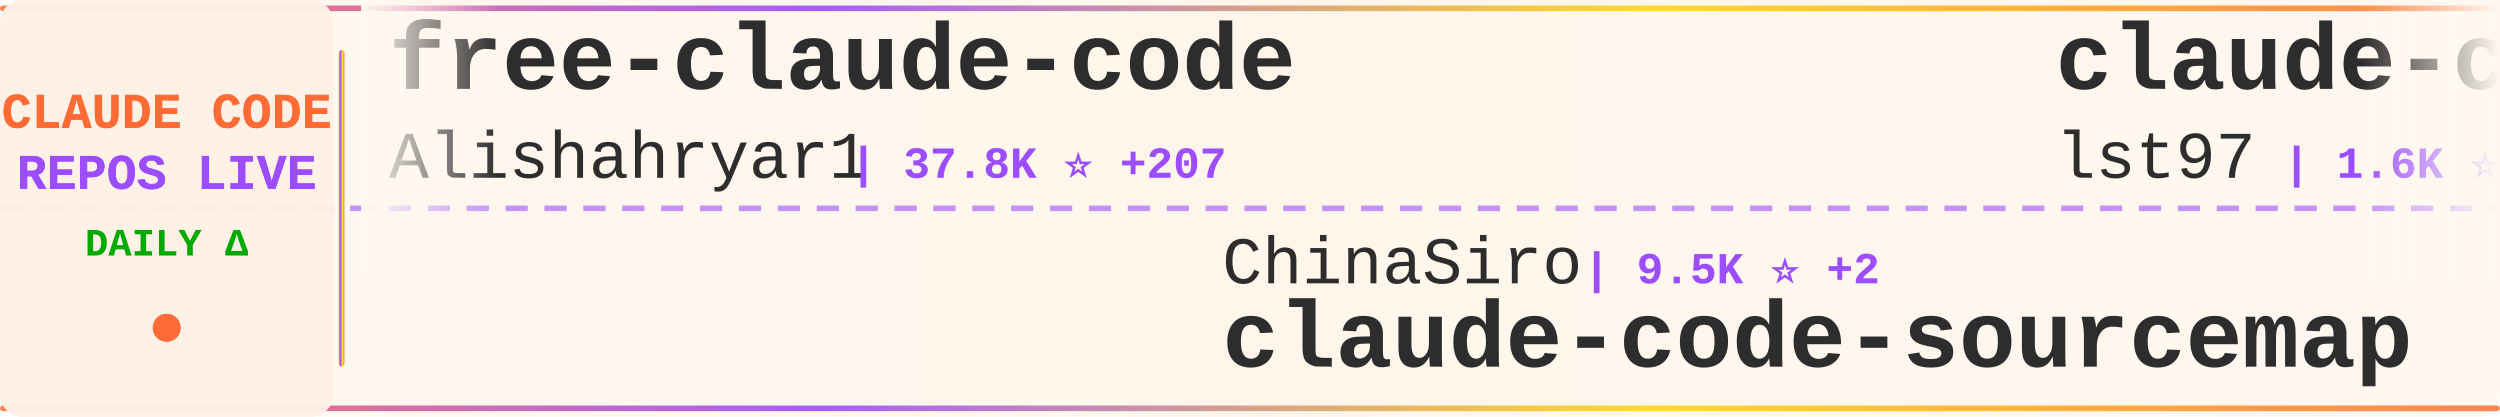
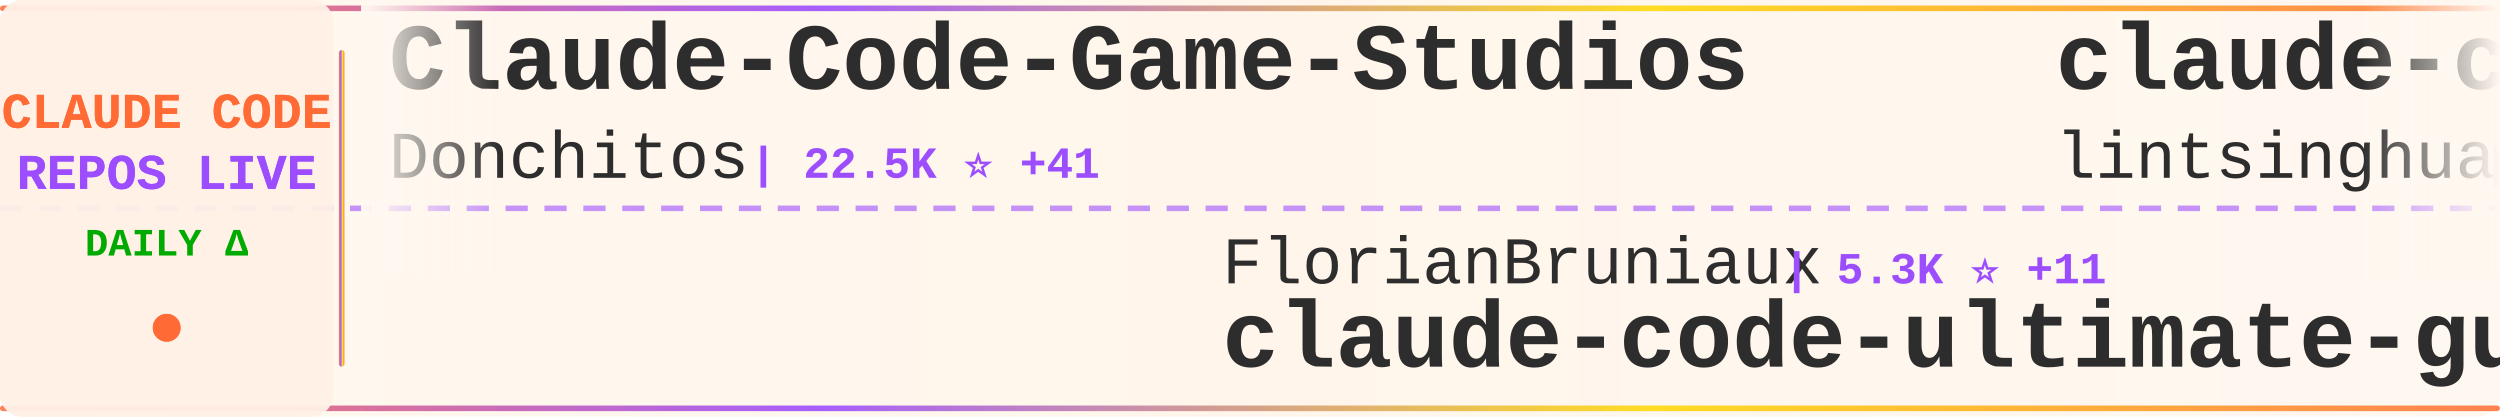
<svg xmlns="http://www.w3.org/2000/svg" width="900" height="150">
  <defs>
    <linearGradient id="tickerBg" x1="0%" y1="0%" x2="100%" y2="0%">
      <stop offset="0%" style="stop-color:#fff8f0;stop-opacity:0.98" />
      <stop offset="50%" style="stop-color:#fff5eb;stop-opacity:1" />
      <stop offset="100%" style="stop-color:#fff8f0;stop-opacity:0.98" />
    </linearGradient>
    <linearGradient id="borderGrad" x1="0%" y1="0%" x2="100%" y2="0%">
      <stop offset="0%" style="stop-color:#FF6B35;stop-opacity:0.85">
        <animate attributeName="stop-opacity" values="0.85;1;0.85" dur="2s" repeatCount="indefinite" />
      </stop>
      <stop offset="33%" style="stop-color:#9C4EFF;stop-opacity:0.9">
        <animate attributeName="stop-opacity" values="0.9;1;0.9" dur="2.2s" repeatCount="indefinite" />
      </stop>
      <stop offset="66%" style="stop-color:#FFD700;stop-opacity:0.85">
        <animate attributeName="stop-opacity" values="0.85;1;0.85" dur="1.8s" repeatCount="indefinite" />
      </stop>
      <stop offset="100%" style="stop-color:#FF6B35;stop-opacity:0.85">
        <animate attributeName="stop-opacity" values="0.85;1;0.85" dur="2s" repeatCount="indefinite" />
      </stop>
    </linearGradient>
    <filter id="textGlow">
      <feGaussianBlur stdDeviation="0.15" result="coloredBlur" />
      <feMerge>
        <feMergeNode in="coloredBlur" />
        <feMergeNode in="SourceGraphic" />
      </feMerge>
    </filter>
    <filter id="metricGlow">
      <feGaussianBlur stdDeviation="0.2" result="coloredBlur" />
      <feMerge>
        <feMergeNode in="coloredBlur" />
        <feMergeNode in="SourceGraphic" />
      </feMerge>
    </filter>
    <linearGradient id="leftFade" x1="0%" y1="0%" x2="100%" y2="0%">
      <stop offset="0%" style="stop-color:#fff8f0;stop-opacity:1" />
      <stop offset="100%" style="stop-color:#fff8f0;stop-opacity:0" />
    </linearGradient>
    <linearGradient id="rightFade" x1="0%" y1="0%" x2="100%" y2="0%">
      <stop offset="0%" style="stop-color:#fff8f0;stop-opacity:0" />
      <stop offset="100%" style="stop-color:#fff8f0;stop-opacity:1" />
    </linearGradient>
  </defs>
  <rect width="900" height="150" fill="url(#tickerBg)" rx="8" />
  <rect x="0" y="2" width="900" height="2" fill="url(#borderGrad)" rx="1" />
  <rect x="0" y="146" width="900" height="2" fill="url(#borderGrad)" rx="1" />
  <line x1="0" y1="75" x2="900" y2="75" stroke="#9C4EFF" stroke-width="2" stroke-dasharray="8 6" opacity="0.6" />
  <rect x="0" y="0" width="120" height="150" fill="#fff0e6" opacity="0.95" rx="8" />
  <text x="60" y="46" font-family="'Courier New', monospace" font-size="18" font-weight="bold" fill="#FF6B35" text-anchor="middle" filter="url(#textGlow)">
    CLAUDE CODE
  </text>
  <text x="60" y="68" font-family="'Courier New', monospace" font-size="18" font-weight="bold" fill="#9C4EFF" text-anchor="middle" filter="url(#textGlow)">
    REPOS LIVE
  </text>
  <text x="60" y="92" font-family="'Courier New', monospace" font-size="14" font-weight="bold" fill="#00aa00" text-anchor="middle">
    DAILY Δ
  </text>
  <circle cx="60" cy="118" r="5" fill="#FF6B35" filter="url(#metricGlow)">
    <animate attributeName="r" values="4;6;4" dur="1.5s" repeatCount="indefinite" />
    <animate attributeName="opacity" values="0.6;1;0.6" dur="1.5s" repeatCount="indefinite" />
  </circle>
  <rect x="122" y="18" width="2" height="114" fill="url(#borderGrad)" rx="1" />
  <clipPath id="tickerClip">
    <rect x="130" y="0" width="770" height="150" />
  </clipPath>
  <g clip-path="url(#tickerClip)">
    <g id="tickerItems">
      <animateTransform attributeName="transform" attributeType="XML" type="translate" from="0 0" to="-3000 0" dur="54s" repeatCount="indefinite" />
      <g transform="translate(0, 0)">
-         <text x="140" y="32" font-family="'Courier New', monospace" font-size="34" font-weight="bold" fill="#2d2d2d">free-claude-code</text>
-         <text x="140" y="64" font-family="'Courier New', monospace" font-size="24" font-weight="normal" fill="#2d2d2d" opacity="1.0">Alishahryar1</text>
-         <text x="306" y="64" font-family="'Courier New', monospace" font-size="16" font-weight="bold" fill="#9C4EFF"> | 37.8K ⭐ +207</text>
+         <text x="140" y="32" font-family="'Courier New', monospace" font-size="34" font-weight="bold" fill="#2d2d2d">Claude-Code-Game-Studios</text>
+         <text x="140" y="64" font-family="'Courier New', monospace" font-size="24" font-weight="normal" fill="#2d2d2d" opacity="1.0">Donchitos</text>
+         <text x="270" y="64" font-family="'Courier New', monospace" font-size="16" font-weight="bold" fill="#9C4EFF"> | 22.5K ⭐ +41</text>
      </g>
      <g transform="translate(300, 0)">
-         <text x="140" y="102" font-family="'Courier New', monospace" font-size="24" font-weight="normal" fill="#2d2d2d" opacity="1.0">ChinaSiro</text>
-         <text x="270" y="102" font-family="'Courier New', monospace" font-size="16" font-weight="bold" fill="#9C4EFF"> | 9.5K ⭐ +2</text>
-         <text x="140" y="132" font-family="'Courier New', monospace" font-size="34" font-weight="bold" fill="#2d2d2d">claude-code-sourcemap</text>
+         <text x="140" y="102" font-family="'Courier New', monospace" font-size="24" font-weight="normal" fill="#2d2d2d" opacity="1.0">FlorianBruniaux</text>
+         <text x="342" y="102" font-family="'Courier New', monospace" font-size="16" font-weight="bold" fill="#9C4EFF"> | 5.3K ⭐ +11</text>
+         <text x="140" y="132" font-family="'Courier New', monospace" font-size="34" font-weight="bold" fill="#2d2d2d">claude-code-ultimate-gui...</text>
      </g>
      <g transform="translate(600, 0)">
-         <text x="140" y="32" font-family="'Courier New', monospace" font-size="34" font-weight="bold" fill="#2d2d2d">claude-code-sub-agents</text>
-         <text x="140" y="64" font-family="'Courier New', monospace" font-size="24" font-weight="normal" fill="#2d2d2d" opacity="1.0">lst97</text>
-         <text x="222" y="64" font-family="'Courier New', monospace" font-size="16" font-weight="bold" fill="#9C4EFF"> | 1.6K ⭐</text>
+         <text x="140" y="32" font-family="'Courier New', monospace" font-size="34" font-weight="bold" fill="#2d2d2d">claude-code-book</text>
+         <text x="140" y="64" font-family="'Courier New', monospace" font-size="24" font-weight="normal" fill="#2d2d2d" opacity="1.0">lintsinghua</text>
+         <text x="294" y="64" font-family="'Courier New', monospace" font-size="16" font-weight="bold" fill="#9C4EFF"> | 3.8K ⭐ +19</text>
      </g>
      <g transform="translate(900, 0)">
-         <text x="140" y="102" font-family="'Courier New', monospace" font-size="24" font-weight="normal" fill="#2d2d2d" opacity="1.0">ding113</text>
-         <text x="246" y="102" font-family="'Courier New', monospace" font-size="16" font-weight="bold" fill="#9C4EFF"> | 3.2K ⭐ +4</text>
-         <text x="140" y="132" font-family="'Courier New', monospace" font-size="34" font-weight="bold" fill="#2d2d2d">claude-code-hub</text>
+         <text x="140" y="102" font-family="'Courier New', monospace" font-size="24" font-weight="normal" fill="#2d2d2d" opacity="1.0">OrcaWhisper</text>
+         <text x="294" y="102" font-family="'Courier New', monospace" font-size="16" font-weight="bold" fill="#9C4EFF"> | 80 ⭐</text>
+         <text x="140" y="132" font-family="'Courier New', monospace" font-size="34" font-weight="bold" fill="#2d2d2d">Claude-Code</text>
      </g>
      <g transform="translate(1200, 0)">
-         <text x="140" y="32" font-family="'Courier New', monospace" font-size="34" font-weight="bold" fill="#2d2d2d">ralph-claude-code</text>
-         <text x="140" y="64" font-family="'Courier New', monospace" font-size="24" font-weight="normal" fill="#2d2d2d" opacity="1.0">frankbria</text>
-         <text x="270" y="64" font-family="'Courier New', monospace" font-size="16" font-weight="bold" fill="#9C4EFF"> | 9.5K ⭐ +5</text>
+         <text x="140" y="32" font-family="'Courier New', monospace" font-size="34" font-weight="bold" fill="#2d2d2d">claude-code-source</text>
+         <text x="140" y="64" font-family="'Courier New', monospace" font-size="24" font-weight="normal" fill="#2d2d2d" opacity="1.0">AprilNEA</text>
+         <text x="258" y="64" font-family="'Courier New', monospace" font-size="16" font-weight="bold" fill="#9C4EFF"> | 387 ⭐</text>
      </g>
      <g transform="translate(1500, 0)">
-         <text x="140" y="102" font-family="'Courier New', monospace" font-size="24" font-weight="normal" fill="#2d2d2d" opacity="1.0">zstmfhy</text>
-         <text x="246" y="102" font-family="'Courier New', monospace" font-size="16" font-weight="bold" fill="#9C4EFF"> | 190 ⭐</text>
-         <text x="140" y="132" font-family="'Courier New', monospace" font-size="34" font-weight="bold" fill="#2d2d2d">Claude-code</text>
+         <text x="140" y="102" font-family="'Courier New', monospace" font-size="24" font-weight="normal" fill="#2d2d2d" opacity="1.0">lorryjovens-hub</text>
+         <text x="342" y="102" font-family="'Courier New', monospace" font-size="16" font-weight="bold" fill="#9C4EFF"> | 1.7K ⭐ +1</text>
+         <text x="140" y="132" font-family="'Courier New', monospace" font-size="34" font-weight="bold" fill="#2d2d2d">claude-code-rust</text>
      </g>
      <g transform="translate(1800, 0)">
-         <text x="140" y="32" font-family="'Courier New', monospace" font-size="34" font-weight="bold" fill="#2d2d2d">edmunds-claude-code</text>
-         <text x="140" y="64" font-family="'Courier New', monospace" font-size="24" font-weight="normal" fill="#2d2d2d" opacity="1.0">edmund-io</text>
-         <text x="270" y="64" font-family="'Courier New', monospace" font-size="16" font-weight="bold" fill="#9C4EFF"> | 1.5K ⭐ +1</text>
+         <text x="140" y="32" font-family="'Courier New', monospace" font-size="34" font-weight="bold" fill="#2d2d2d">claude-code-from-scratch</text>
+         <text x="140" y="64" font-family="'Courier New', monospace" font-size="24" font-weight="normal" fill="#2d2d2d" opacity="1.0">Windy3f3f3f3f</text>
+         <text x="318" y="64" font-family="'Courier New', monospace" font-size="16" font-weight="bold" fill="#9C4EFF"> | 1.8K ⭐ +350</text>
      </g>
      <g transform="translate(2100, 0)">
-         <text x="140" y="102" font-family="'Courier New', monospace" font-size="24" font-weight="normal" fill="#2d2d2d" opacity="1.0">diet103</text>
-         <text x="246" y="102" font-family="'Courier New', monospace" font-size="16" font-weight="bold" fill="#9C4EFF"> | 9.7K ⭐ +4</text>
-         <text x="140" y="132" font-family="'Courier New', monospace" font-size="34" font-weight="bold" fill="#2d2d2d">claude-code-infrastructu...</text>
+         <text x="140" y="102" font-family="'Courier New', monospace" font-size="24" font-weight="normal" fill="#2d2d2d" opacity="1.0">shareAI-lab</text>
+         <text x="294" y="102" font-family="'Courier New', monospace" font-size="16" font-weight="bold" fill="#9C4EFF"> | 69.2K ⭐ +252</text>
+         <text x="140" y="132" font-family="'Courier New', monospace" font-size="34" font-weight="bold" fill="#2d2d2d">learn-claude-code</text>
      </g>
      <g transform="translate(2400, 0)">
-         <text x="140" y="32" font-family="'Courier New', monospace" font-size="34" font-weight="bold" fill="#2d2d2d">Claude-Code-Workflow</text>
-         <text x="140" y="64" font-family="'Courier New', monospace" font-size="24" font-weight="normal" fill="#2d2d2d" opacity="1.0">catlog22</text>
-         <text x="258" y="64" font-family="'Courier New', monospace" font-size="16" font-weight="bold" fill="#9C4EFF"> | 2.1K ⭐ +3</text>
+         <text x="140" y="32" font-family="'Courier New', monospace" font-size="34" font-weight="bold" fill="#2d2d2d">pi-vs-claude-code</text>
+         <text x="140" y="64" font-family="'Courier New', monospace" font-size="24" font-weight="normal" fill="#2d2d2d" opacity="1.0">disler</text>
+         <text x="234" y="64" font-family="'Courier New', monospace" font-size="16" font-weight="bold" fill="#9C4EFF"> | 1.4K ⭐ +3</text>
      </g>
      <g transform="translate(2700, 0)">
-         <text x="140" y="102" font-family="'Courier New', monospace" font-size="24" font-weight="normal" fill="#2d2d2d" opacity="1.0">https-deeplearning-ai</text>
-         <text x="414" y="102" font-family="'Courier New', monospace" font-size="16" font-weight="bold" fill="#9C4EFF"> | 535 ⭐</text>
-         <text x="140" y="132" font-family="'Courier New', monospace" font-size="34" font-weight="bold" fill="#2d2d2d">sc-claude-code-files</text>
+         <text x="140" y="102" font-family="'Courier New', monospace" font-size="24" font-weight="normal" fill="#2d2d2d" opacity="1.0">VoltAgent</text>
+         <text x="270" y="102" font-family="'Courier New', monospace" font-size="16" font-weight="bold" fill="#9C4EFF"> | 22.6K ⭐ +54</text>
+         <text x="140" y="132" font-family="'Courier New', monospace" font-size="34" font-weight="bold" fill="#2d2d2d">awesome-claude-code-suba...</text>
      </g>
      <g transform="translate(3000, 0)">
-         <text x="140" y="32" font-family="'Courier New', monospace" font-size="34" font-weight="bold" fill="#2d2d2d">free-claude-code</text>
-         <text x="140" y="64" font-family="'Courier New', monospace" font-size="24" font-weight="normal" fill="#2d2d2d" opacity="1.0">Alishahryar1</text>
-         <text x="306" y="64" font-family="'Courier New', monospace" font-size="16" font-weight="bold" fill="#9C4EFF"> | 37.8K ⭐ +207</text>
+         <text x="140" y="32" font-family="'Courier New', monospace" font-size="34" font-weight="bold" fill="#2d2d2d">Claude-Code-Game-Studios</text>
+         <text x="140" y="64" font-family="'Courier New', monospace" font-size="24" font-weight="normal" fill="#2d2d2d" opacity="1.0">Donchitos</text>
+         <text x="270" y="64" font-family="'Courier New', monospace" font-size="16" font-weight="bold" fill="#9C4EFF"> | 22.5K ⭐ +41</text>
      </g>
      <g transform="translate(3300, 0)">
-         <text x="140" y="102" font-family="'Courier New', monospace" font-size="24" font-weight="normal" fill="#2d2d2d" opacity="1.0">ChinaSiro</text>
-         <text x="270" y="102" font-family="'Courier New', monospace" font-size="16" font-weight="bold" fill="#9C4EFF"> | 9.5K ⭐ +2</text>
-         <text x="140" y="132" font-family="'Courier New', monospace" font-size="34" font-weight="bold" fill="#2d2d2d">claude-code-sourcemap</text>
+         <text x="140" y="102" font-family="'Courier New', monospace" font-size="24" font-weight="normal" fill="#2d2d2d" opacity="1.0">FlorianBruniaux</text>
+         <text x="342" y="102" font-family="'Courier New', monospace" font-size="16" font-weight="bold" fill="#9C4EFF"> | 5.3K ⭐ +11</text>
+         <text x="140" y="132" font-family="'Courier New', monospace" font-size="34" font-weight="bold" fill="#2d2d2d">claude-code-ultimate-gui...</text>
      </g>
      <g transform="translate(3600, 0)">
-         <text x="140" y="32" font-family="'Courier New', monospace" font-size="34" font-weight="bold" fill="#2d2d2d">claude-code-sub-agents</text>
-         <text x="140" y="64" font-family="'Courier New', monospace" font-size="24" font-weight="normal" fill="#2d2d2d" opacity="1.0">lst97</text>
-         <text x="222" y="64" font-family="'Courier New', monospace" font-size="16" font-weight="bold" fill="#9C4EFF"> | 1.6K ⭐</text>
+         <text x="140" y="32" font-family="'Courier New', monospace" font-size="34" font-weight="bold" fill="#2d2d2d">claude-code-book</text>
+         <text x="140" y="64" font-family="'Courier New', monospace" font-size="24" font-weight="normal" fill="#2d2d2d" opacity="1.0">lintsinghua</text>
+         <text x="294" y="64" font-family="'Courier New', monospace" font-size="16" font-weight="bold" fill="#9C4EFF"> | 3.8K ⭐ +19</text>
      </g>
      <g transform="translate(3900, 0)">
-         <text x="140" y="102" font-family="'Courier New', monospace" font-size="24" font-weight="normal" fill="#2d2d2d" opacity="1.0">ding113</text>
-         <text x="246" y="102" font-family="'Courier New', monospace" font-size="16" font-weight="bold" fill="#9C4EFF"> | 3.2K ⭐ +4</text>
-         <text x="140" y="132" font-family="'Courier New', monospace" font-size="34" font-weight="bold" fill="#2d2d2d">claude-code-hub</text>
+         <text x="140" y="102" font-family="'Courier New', monospace" font-size="24" font-weight="normal" fill="#2d2d2d" opacity="1.0">OrcaWhisper</text>
+         <text x="294" y="102" font-family="'Courier New', monospace" font-size="16" font-weight="bold" fill="#9C4EFF"> | 80 ⭐</text>
+         <text x="140" y="132" font-family="'Courier New', monospace" font-size="34" font-weight="bold" fill="#2d2d2d">Claude-Code</text>
      </g>
    </g>
  </g>
  <rect x="130" y="0" width="50" height="100" fill="url(#leftFade)" />
  <rect x="850" y="0" width="50" height="100" fill="url(#rightFade)" />
</svg>
